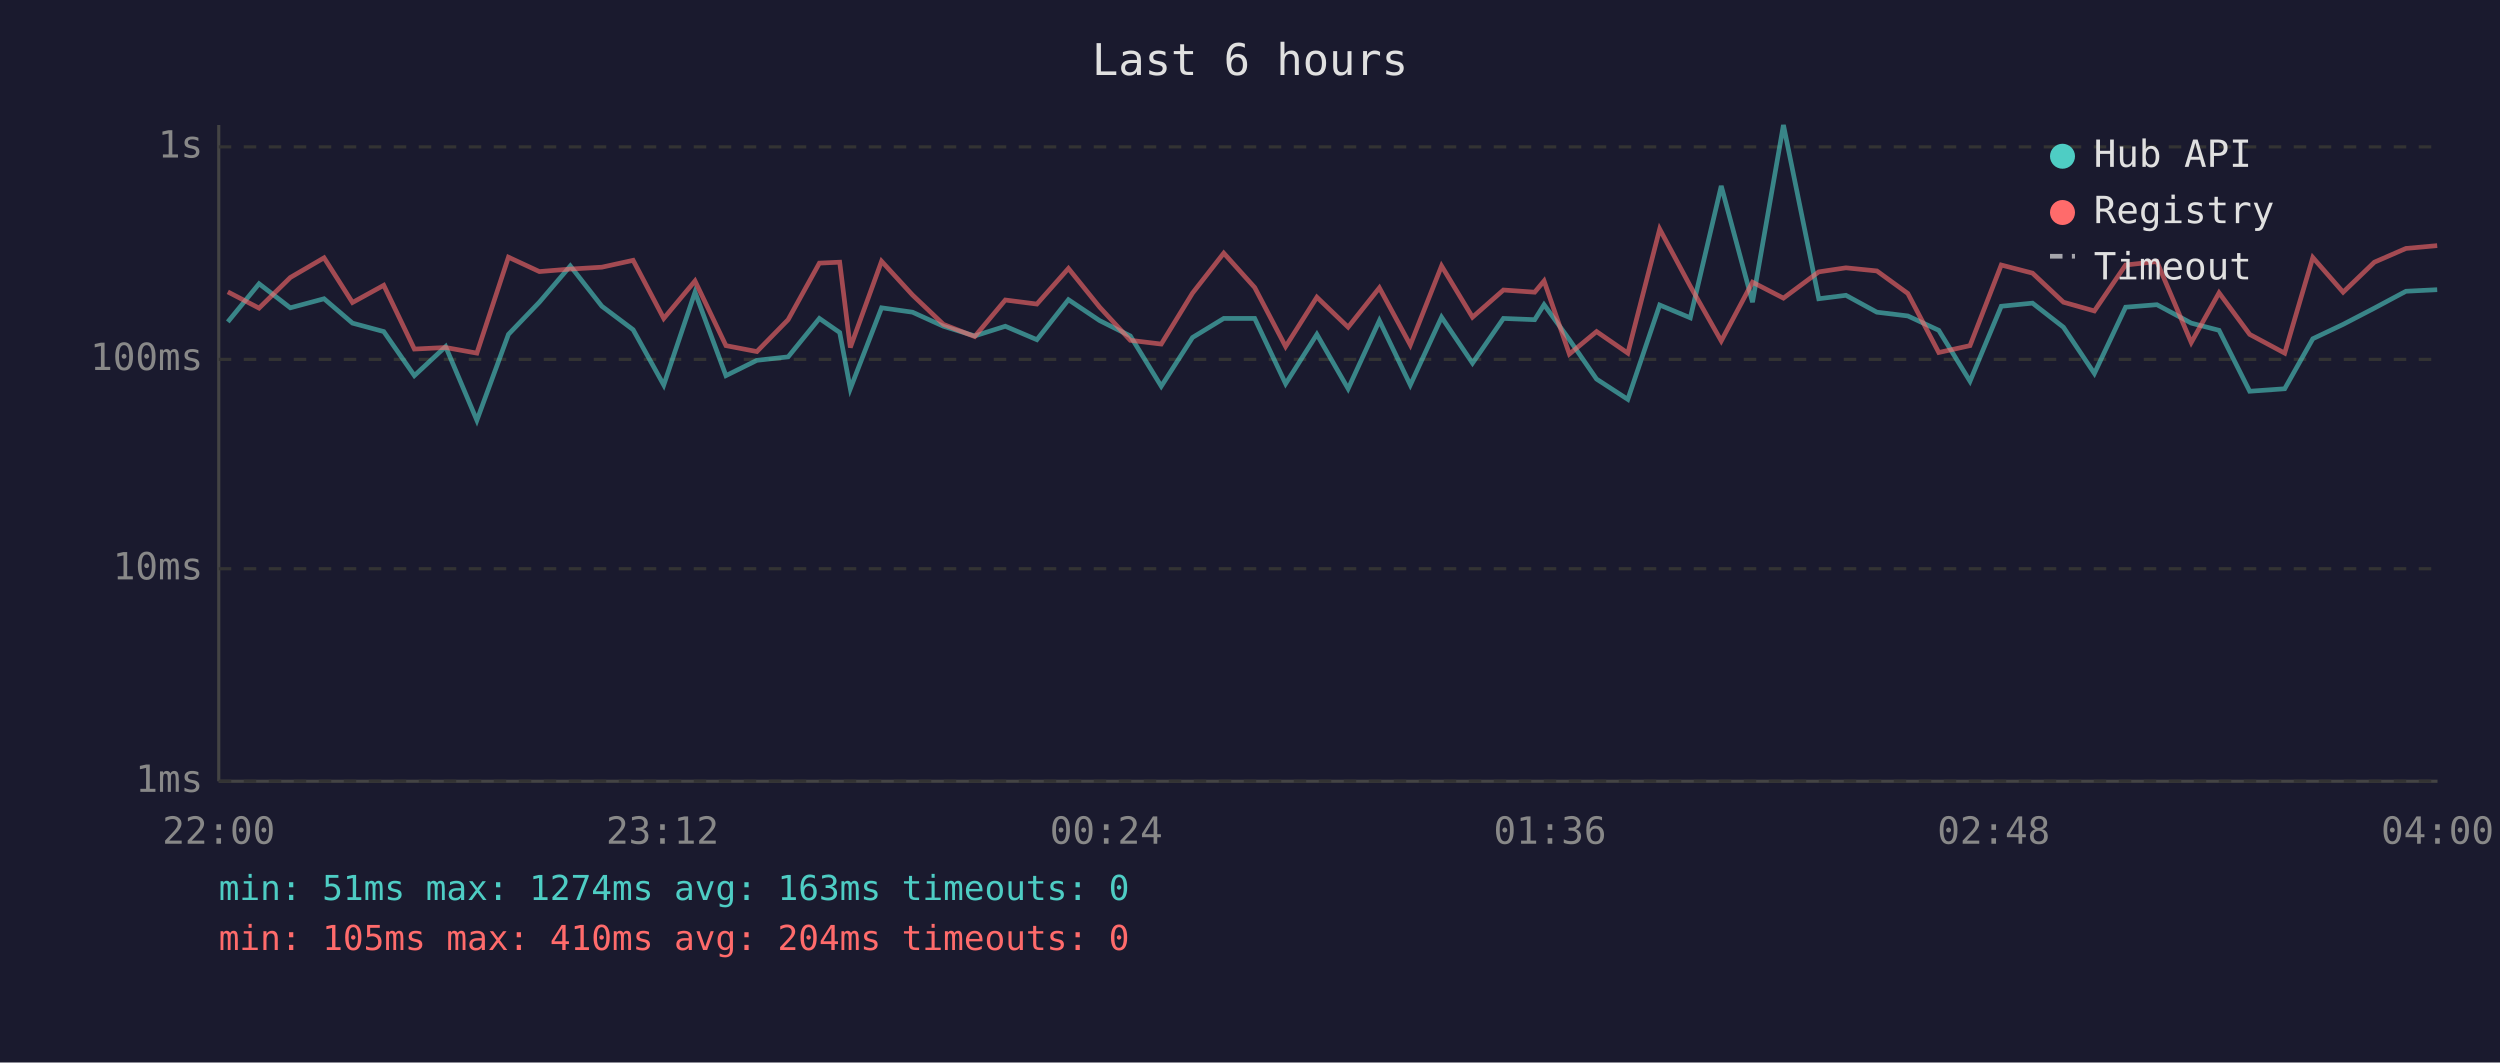
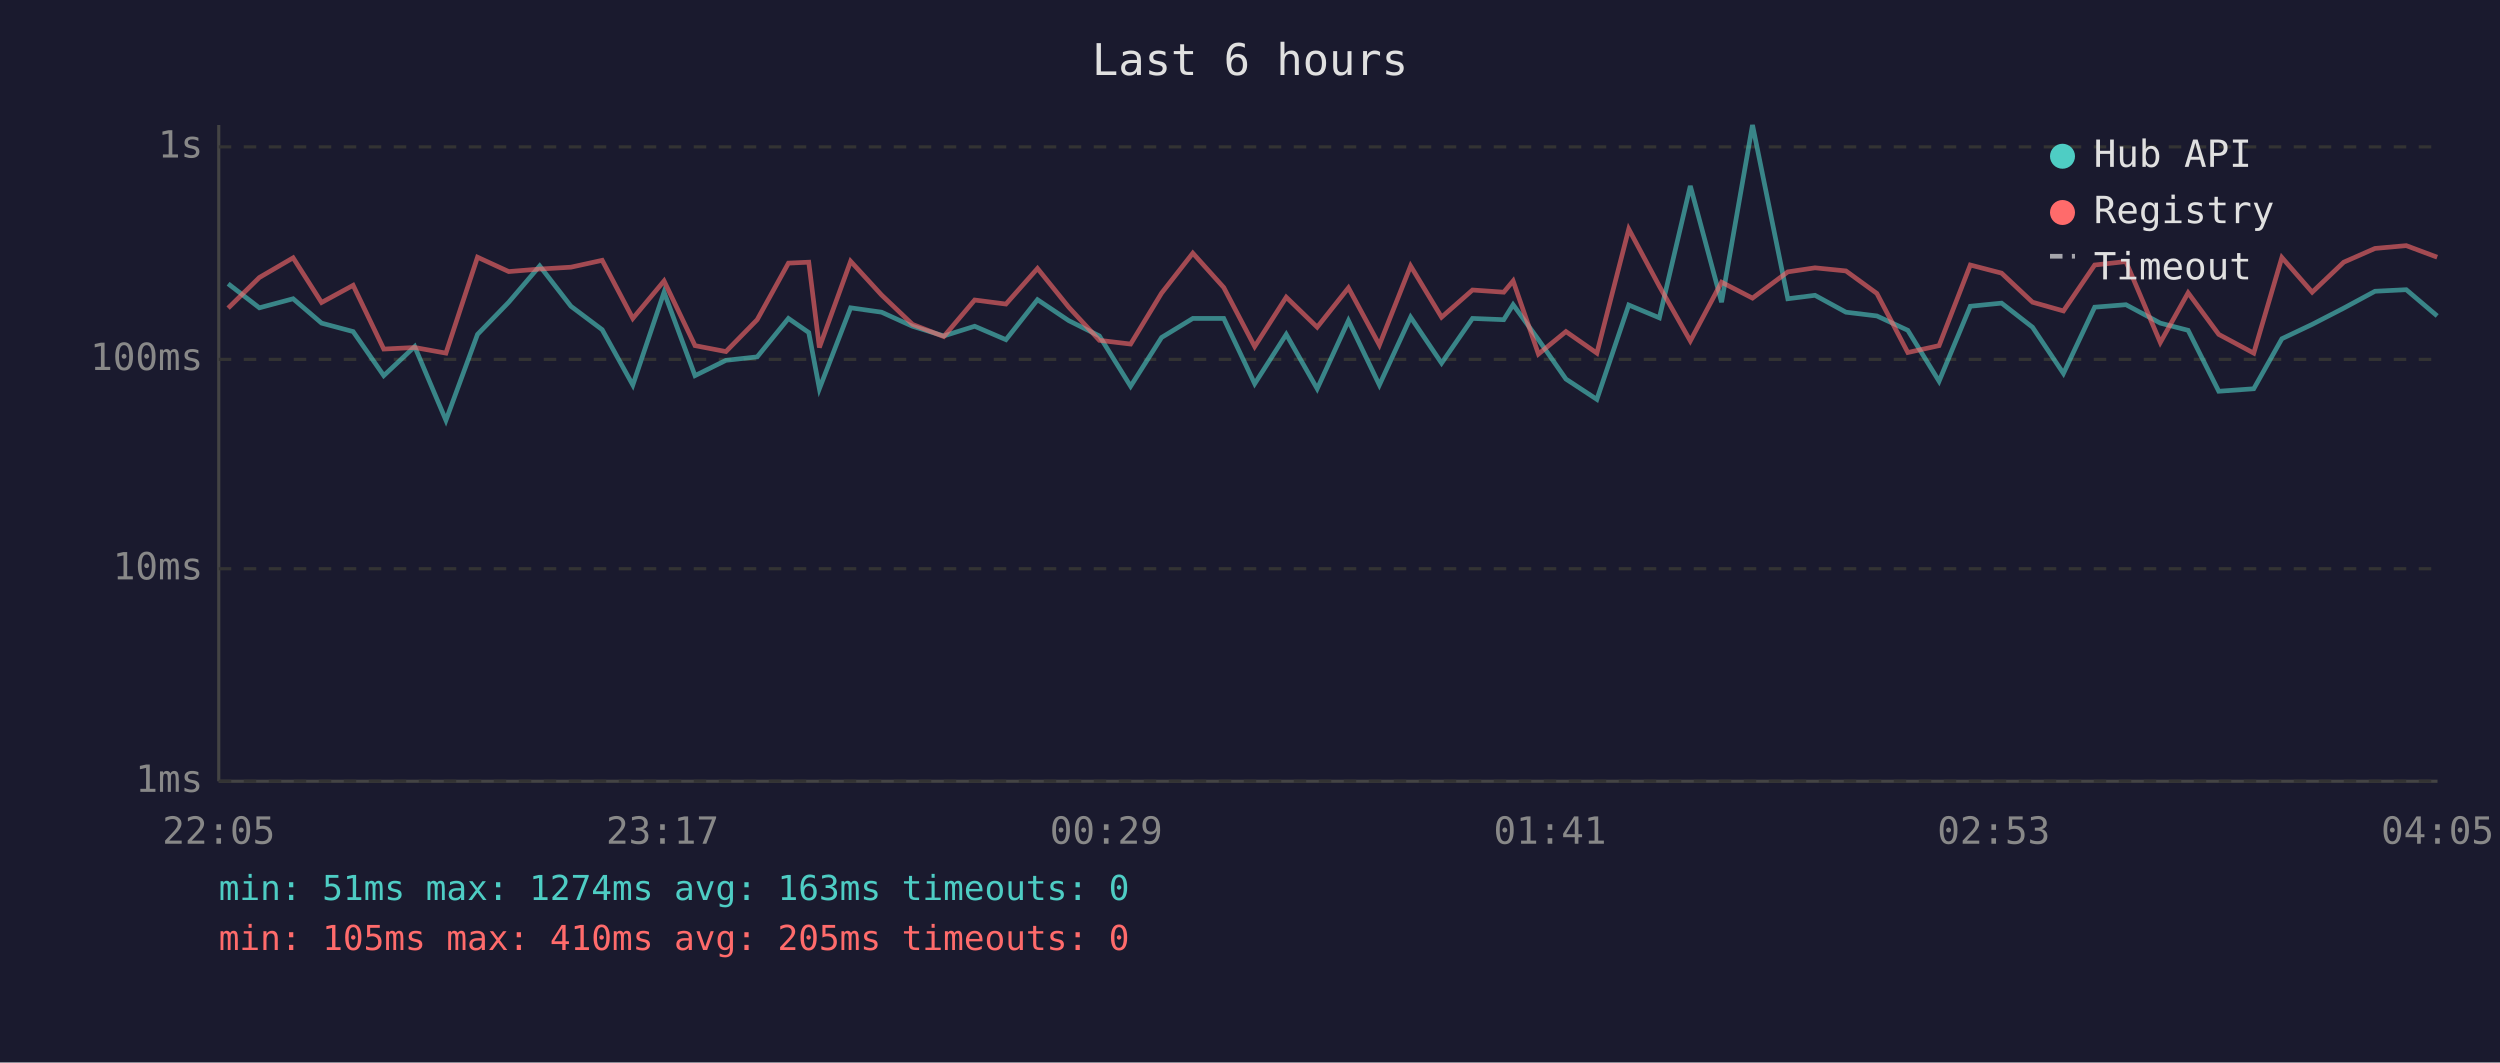
<svg xmlns="http://www.w3.org/2000/svg" viewBox="0 0 800 340" font-family="monospace" font-size="12">
  <rect width="800" height="340" fill="#1a1a2e" />
  <text x="400" y="24" fill="#e0e0e0" font-size="14" text-anchor="middle">Last 6 hours</text>
  <line x1="70" y1="40" x2="70" y2="250" stroke="#444" stroke-width="1" />
  <line x1="70" y1="250" x2="780" y2="250" stroke="#444" stroke-width="1" />
  <line x1="70" y1="250" x2="780" y2="250" stroke="#333" stroke-width="1" stroke-dasharray="4" />
  <text x="65" y="250" fill="#888" text-anchor="end" dominant-baseline="middle">1ms</text>
  <line x1="70" y1="182" x2="780" y2="182" stroke="#333" stroke-width="1" stroke-dasharray="4" />
  <text x="65" y="182" fill="#888" text-anchor="end" dominant-baseline="middle">10ms</text>
  <line x1="70" y1="115" x2="780" y2="115" stroke="#333" stroke-width="1" stroke-dasharray="4" />
  <text x="65" y="115" fill="#888" text-anchor="end" dominant-baseline="middle">100ms</text>
  <line x1="70" y1="47" x2="780" y2="47" stroke="#333" stroke-width="1" stroke-dasharray="4" />
  <text x="65" y="47" fill="#888" text-anchor="end" dominant-baseline="middle">1s</text>
-   <text x="70" y="270" fill="#888" text-anchor="middle">22:00</text>
-   <text x="212" y="270" fill="#888" text-anchor="middle">23:12</text>
-   <text x="354" y="270" fill="#888" text-anchor="middle">00:24</text>
-   <text x="496" y="270" fill="#888" text-anchor="middle">01:36</text>
-   <text x="638" y="270" fill="#888" text-anchor="middle">02:48</text>
-   <text x="780" y="270" fill="#888" text-anchor="middle">04:00</text>
-   <polyline points="72.9,103.0 82.9,90.8 92.9,98.5 103.7,95.6 112.8,103.4 122.8,106.1 132.6,120.2 142.6,110.9 152.6,134.5 162.7,107.0 172.6,96.7 182.5,85.1 192.6,98.0 202.6,105.5 212.4,123.2 222.4,93.5 232.3,120.2 242.2,115.3 252.2,114.2 262.2,101.9 268.7,106.4 272.1,124.4 282.1,98.5 292.0,99.9 301.9,104.4 311.9,107.5 321.7,104.4 331.8,108.7 341.9,95.9 351.9,102.6 361.7,107.5 371.6,123.6 381.6,108.0 391.6,101.9 401.5,101.9 411.4,122.8 421.4,107.0 431.4,124.4 441.4,102.6 451.3,123.2 461.3,101.5 471.2,116.2 481.1,101.9 491.1,102.3 494.1,97.5 502.2,108.7 510.9,121.3 520.9,127.8 531.1,97.6 540.9,101.7 550.8,59.5 560.8,96.7 570.7,40.0 582.0,95.6 590.7,94.5 600.6,99.9 610.5,101.1 620.4,105.7 630.4,122.0 640.4,98.0 650.4,97.0 660.3,104.7 670.2,119.5 680.2,98.3 690.2,97.5 701.2,103.4 710.1,105.7 719.9,125.2 731.1,124.4 740.1,108.4 749.8,103.8 759.8,98.6 769.9,93.2 779.9,92.7" fill="none" stroke="#4ecdc4" stroke-width="1.5" opacity="0.6" />
-   <polyline points="72.9,93.4 82.9,98.6 92.9,88.8 103.7,82.5 112.8,96.8 122.8,91.3 132.6,111.7 142.6,111.2 152.6,113.0 162.7,82.3 172.6,86.9 182.5,86.1 192.6,85.5 202.6,83.3 212.4,101.9 222.4,89.9 232.3,110.6 242.2,112.5 252.2,102.3 262.2,84.2 268.7,83.9 272.1,111.2 282.1,83.6 292.0,94.4 301.9,103.8 311.9,107.7 321.7,96.0 331.8,97.3 341.9,85.9 351.9,98.3 361.7,108.9 371.6,110.1 381.6,93.8 391.6,81.0 401.5,92.0 411.4,110.9 421.4,95.1 431.4,104.7 441.4,92.1 451.3,110.4 461.3,85.1 471.2,101.5 481.1,92.8 491.1,93.5 494.1,89.9 502.2,113.3 510.9,106.1 520.9,113.0 531.1,73.3 540.9,91.6 550.8,109.1 560.8,90.3 570.7,95.4 582.0,87.0 590.7,85.7 600.6,86.7 610.5,93.9 620.4,112.8 630.4,110.6 640.4,84.8 650.4,87.4 660.3,96.7 670.2,99.5 680.2,84.8 690.2,83.7 701.2,109.6 710.1,93.7 719.9,107.0 731.1,113.0 740.1,82.4 749.8,93.5 759.8,83.9 769.9,79.5 779.9,78.6" fill="none" stroke="#ff6b6b" stroke-width="1.5" opacity="0.6" />
+   <text x="70" y="270" fill="#888" text-anchor="middle">22:05</text>
+   <text x="212" y="270" fill="#888" text-anchor="middle">23:17</text>
+   <text x="354" y="270" fill="#888" text-anchor="middle">00:29</text>
+   <text x="496" y="270" fill="#888" text-anchor="middle">01:41</text>
+   <text x="638" y="270" fill="#888" text-anchor="middle">02:53</text>
+   <text x="780" y="270" fill="#888" text-anchor="middle">04:05</text>
+   <polyline points="73.0,90.8 83.0,98.5 93.8,95.6 102.9,103.4 113.0,106.1 122.8,120.2 132.7,110.9 142.7,134.5 152.8,107.0 162.8,96.7 172.7,85.1 182.7,98.0 192.7,105.5 202.5,123.2 212.5,93.5 222.4,120.2 232.3,115.3 242.3,114.2 252.3,101.9 258.8,106.4 262.2,124.4 272.2,98.5 282.1,99.9 292.0,104.4 302.0,107.5 311.9,104.4 321.9,108.7 332.0,95.9 342.0,102.6 351.8,107.5 361.8,123.6 371.7,108.0 381.7,101.9 391.6,101.9 401.5,122.8 411.6,107.0 421.5,124.4 431.5,102.6 441.4,123.2 451.4,101.5 461.3,116.2 471.2,101.9 481.2,102.3 484.2,97.5 492.3,108.7 501.1,121.3 511.0,127.8 521.2,97.6 531.0,101.7 540.9,59.5 550.9,96.7 560.8,40.0 572.1,95.6 580.8,94.5 590.7,99.9 600.6,101.1 610.5,105.7 620.5,122.0 630.5,98.0 640.5,97.0 650.4,104.7 660.3,119.5 670.3,98.3 680.3,97.5 691.3,103.4 700.2,105.7 710.0,125.2 721.2,124.4 730.2,108.4 739.9,103.8 750.0,98.6 760.0,93.2 770.0,92.7 779.9,101.1" fill="none" stroke="#4ecdc4" stroke-width="1.5" opacity="0.6" />
+   <polyline points="73.0,98.6 83.0,88.8 93.8,82.5 102.9,96.8 113.0,91.3 122.8,111.7 132.7,111.2 142.7,113.0 152.8,82.3 162.8,86.9 172.7,86.1 182.7,85.5 192.7,83.3 202.5,101.9 212.5,89.9 222.4,110.6 232.3,112.5 242.3,102.3 252.3,84.2 258.8,83.9 262.2,111.2 272.2,83.6 282.1,94.4 292.0,103.8 302.0,107.7 311.9,96.0 321.9,97.3 332.0,85.9 342.0,98.3 351.8,108.9 361.8,110.1 371.7,93.8 381.7,81.0 391.6,92.0 401.5,110.9 411.6,95.1 421.5,104.7 431.5,92.1 441.4,110.4 451.4,85.1 461.3,101.5 471.2,92.8 481.2,93.5 484.2,89.9 492.3,113.3 501.1,106.1 511.0,113.0 521.2,73.3 531.0,91.6 540.9,109.1 550.9,90.3 560.8,95.4 572.1,87.0 580.8,85.7 590.7,86.7 600.6,93.9 610.5,112.8 620.5,110.6 630.5,84.8 640.5,87.4 650.4,96.7 660.3,99.5 670.3,84.8 680.3,83.7 691.3,109.6 700.2,93.7 710.0,107.0 721.2,113.0 730.2,82.4 739.9,93.5 750.0,83.9 760.0,79.5 770.0,78.6 779.9,82.3" fill="none" stroke="#ff6b6b" stroke-width="1.5" opacity="0.6" />
  <circle cx="660" cy="50" r="4" fill="#4ecdc4" />
  <text x="670" y="50" fill="#e0e0e0" dominant-baseline="middle">Hub API</text>
  <circle cx="660" cy="68" r="4" fill="#ff6b6b" />
  <text x="670" y="68" fill="#e0e0e0" dominant-baseline="middle">Registry</text>
  <line x1="656" y1="82" x2="664" y2="82" stroke="#e0e0e0" stroke-width="1.5" stroke-dasharray="4,3" opacity="0.7" />
  <text x="670" y="86" fill="#e0e0e0" dominant-baseline="middle">Timeout</text>
  <text x="70" y="288" fill="#4ecdc4" font-size="11">min: 51ms  max: 1274ms  avg: 163ms  timeouts: 0</text>
-   <text x="70" y="304" fill="#ff6b6b" font-size="11">min: 105ms  max: 410ms  avg: 204ms  timeouts: 0</text>
+   <text x="70" y="304" fill="#ff6b6b" font-size="11">min: 105ms  max: 410ms  avg: 205ms  timeouts: 0</text>
</svg>
